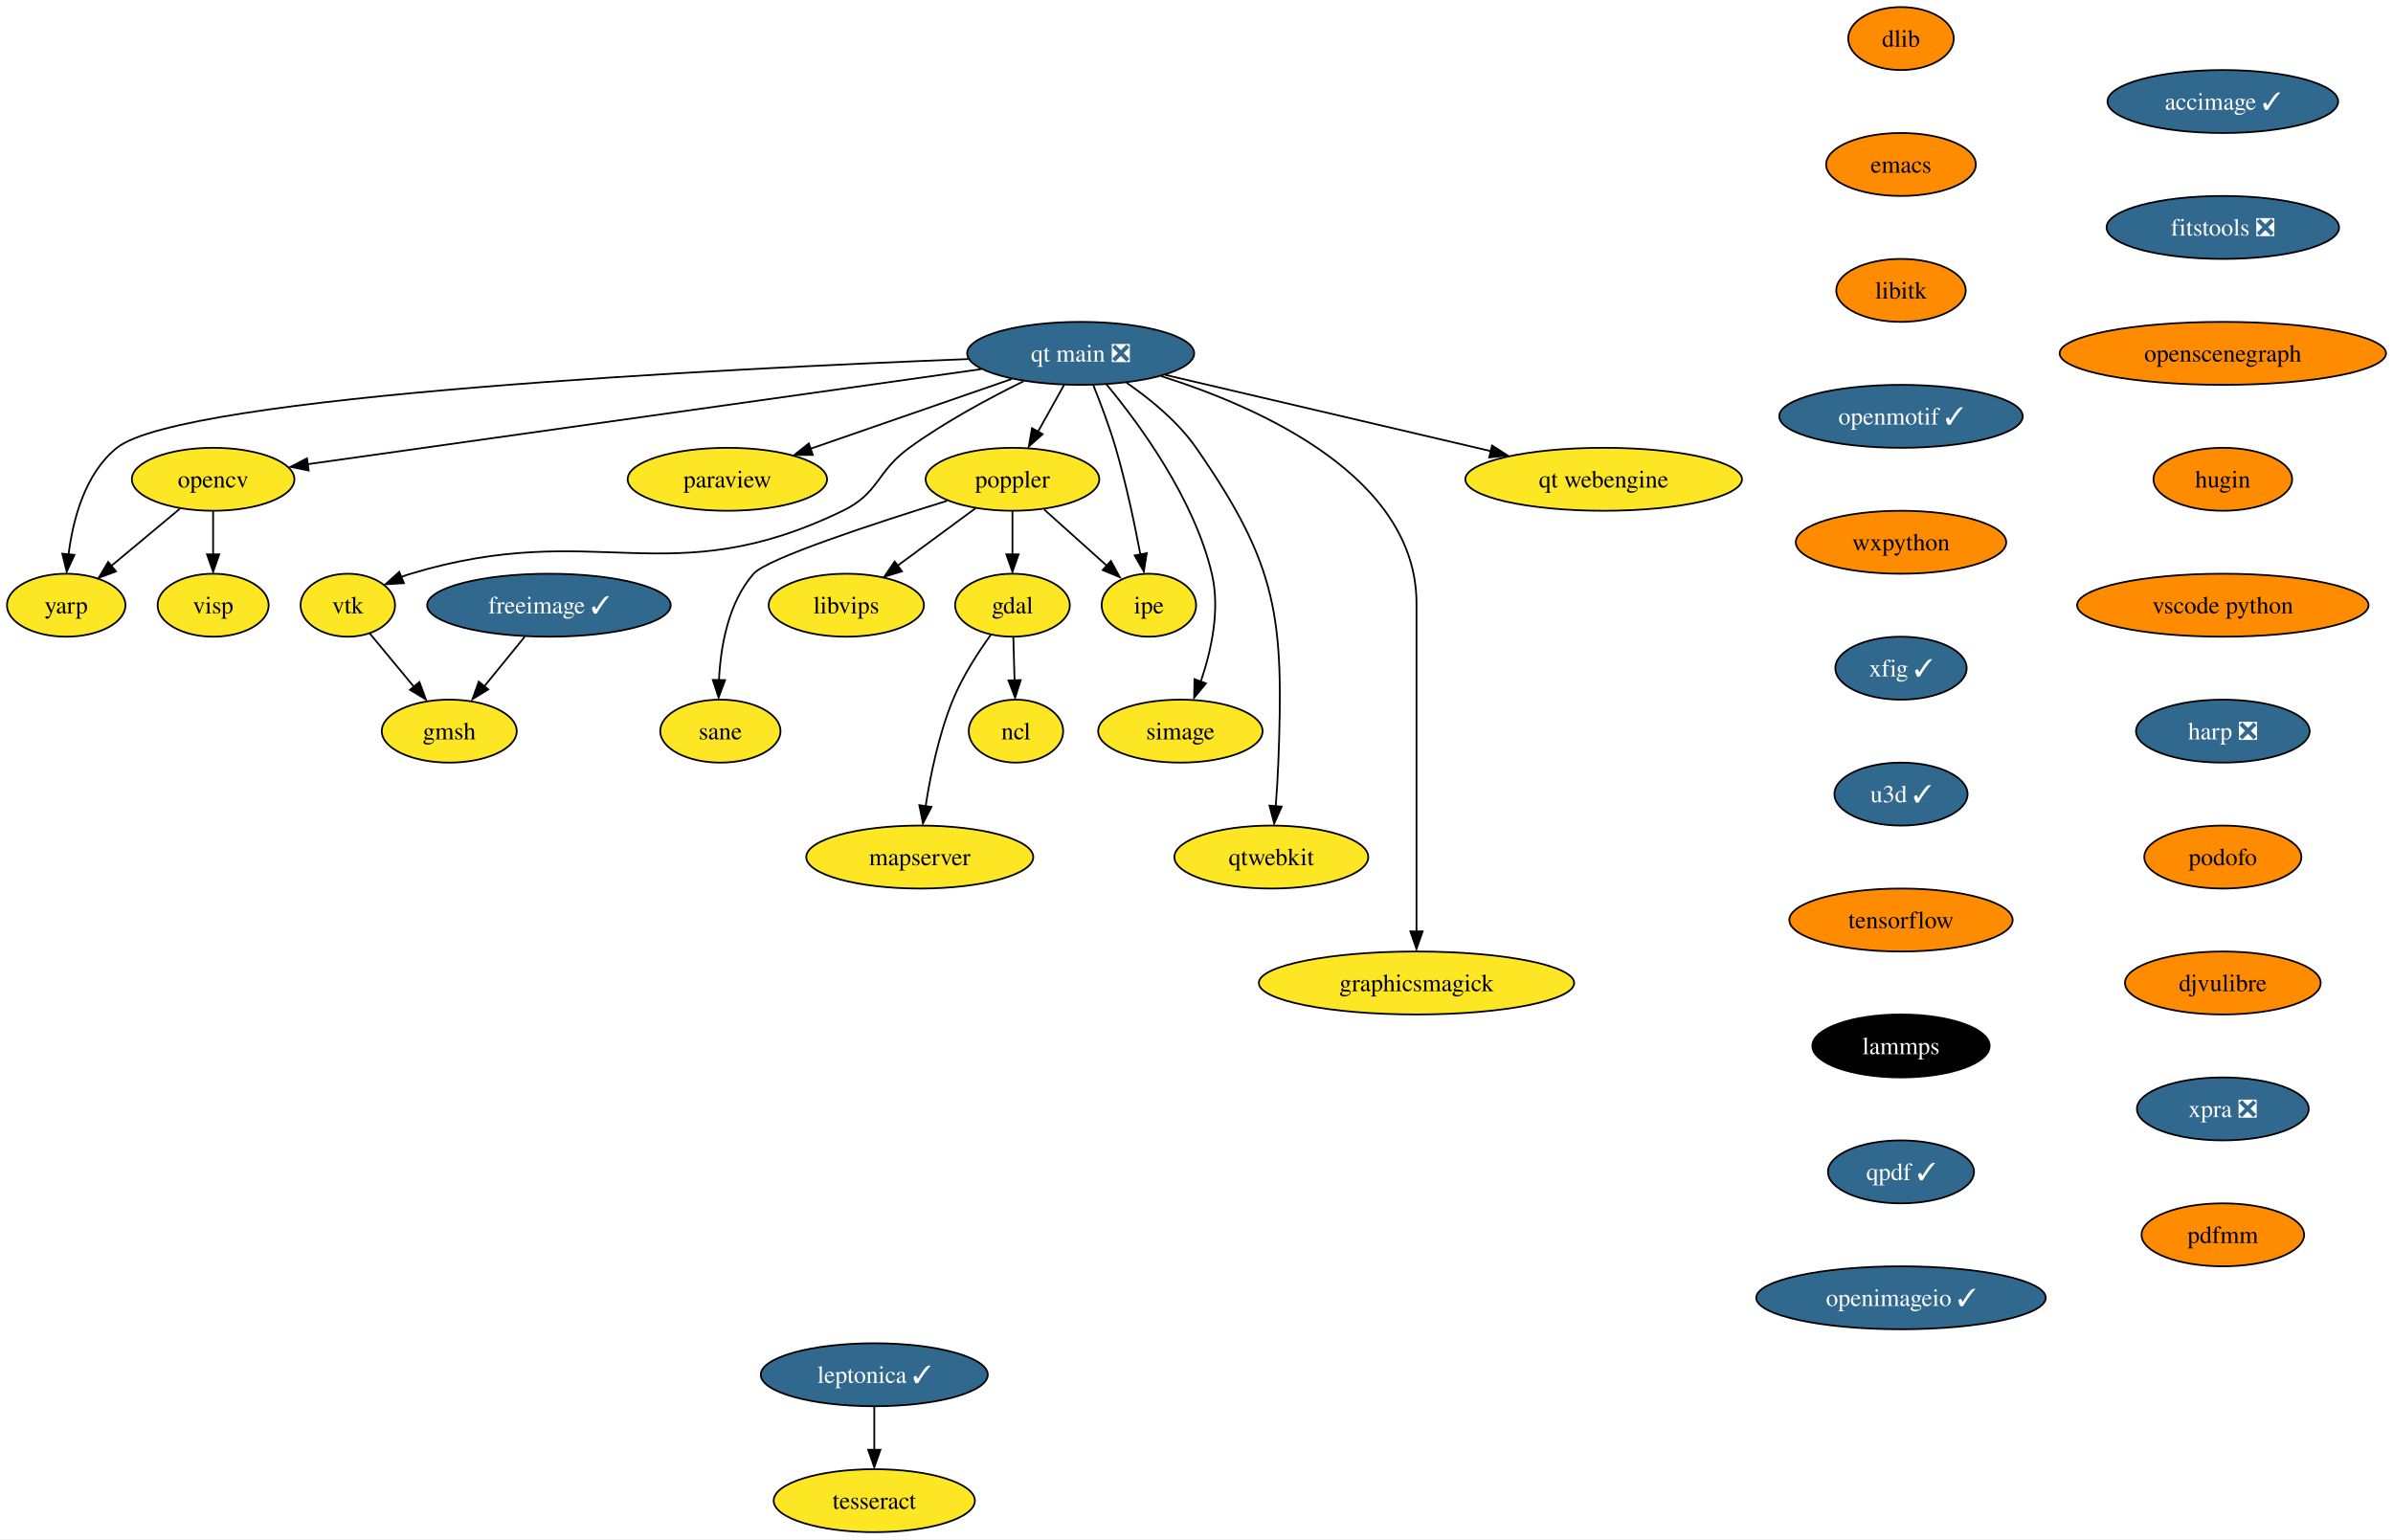
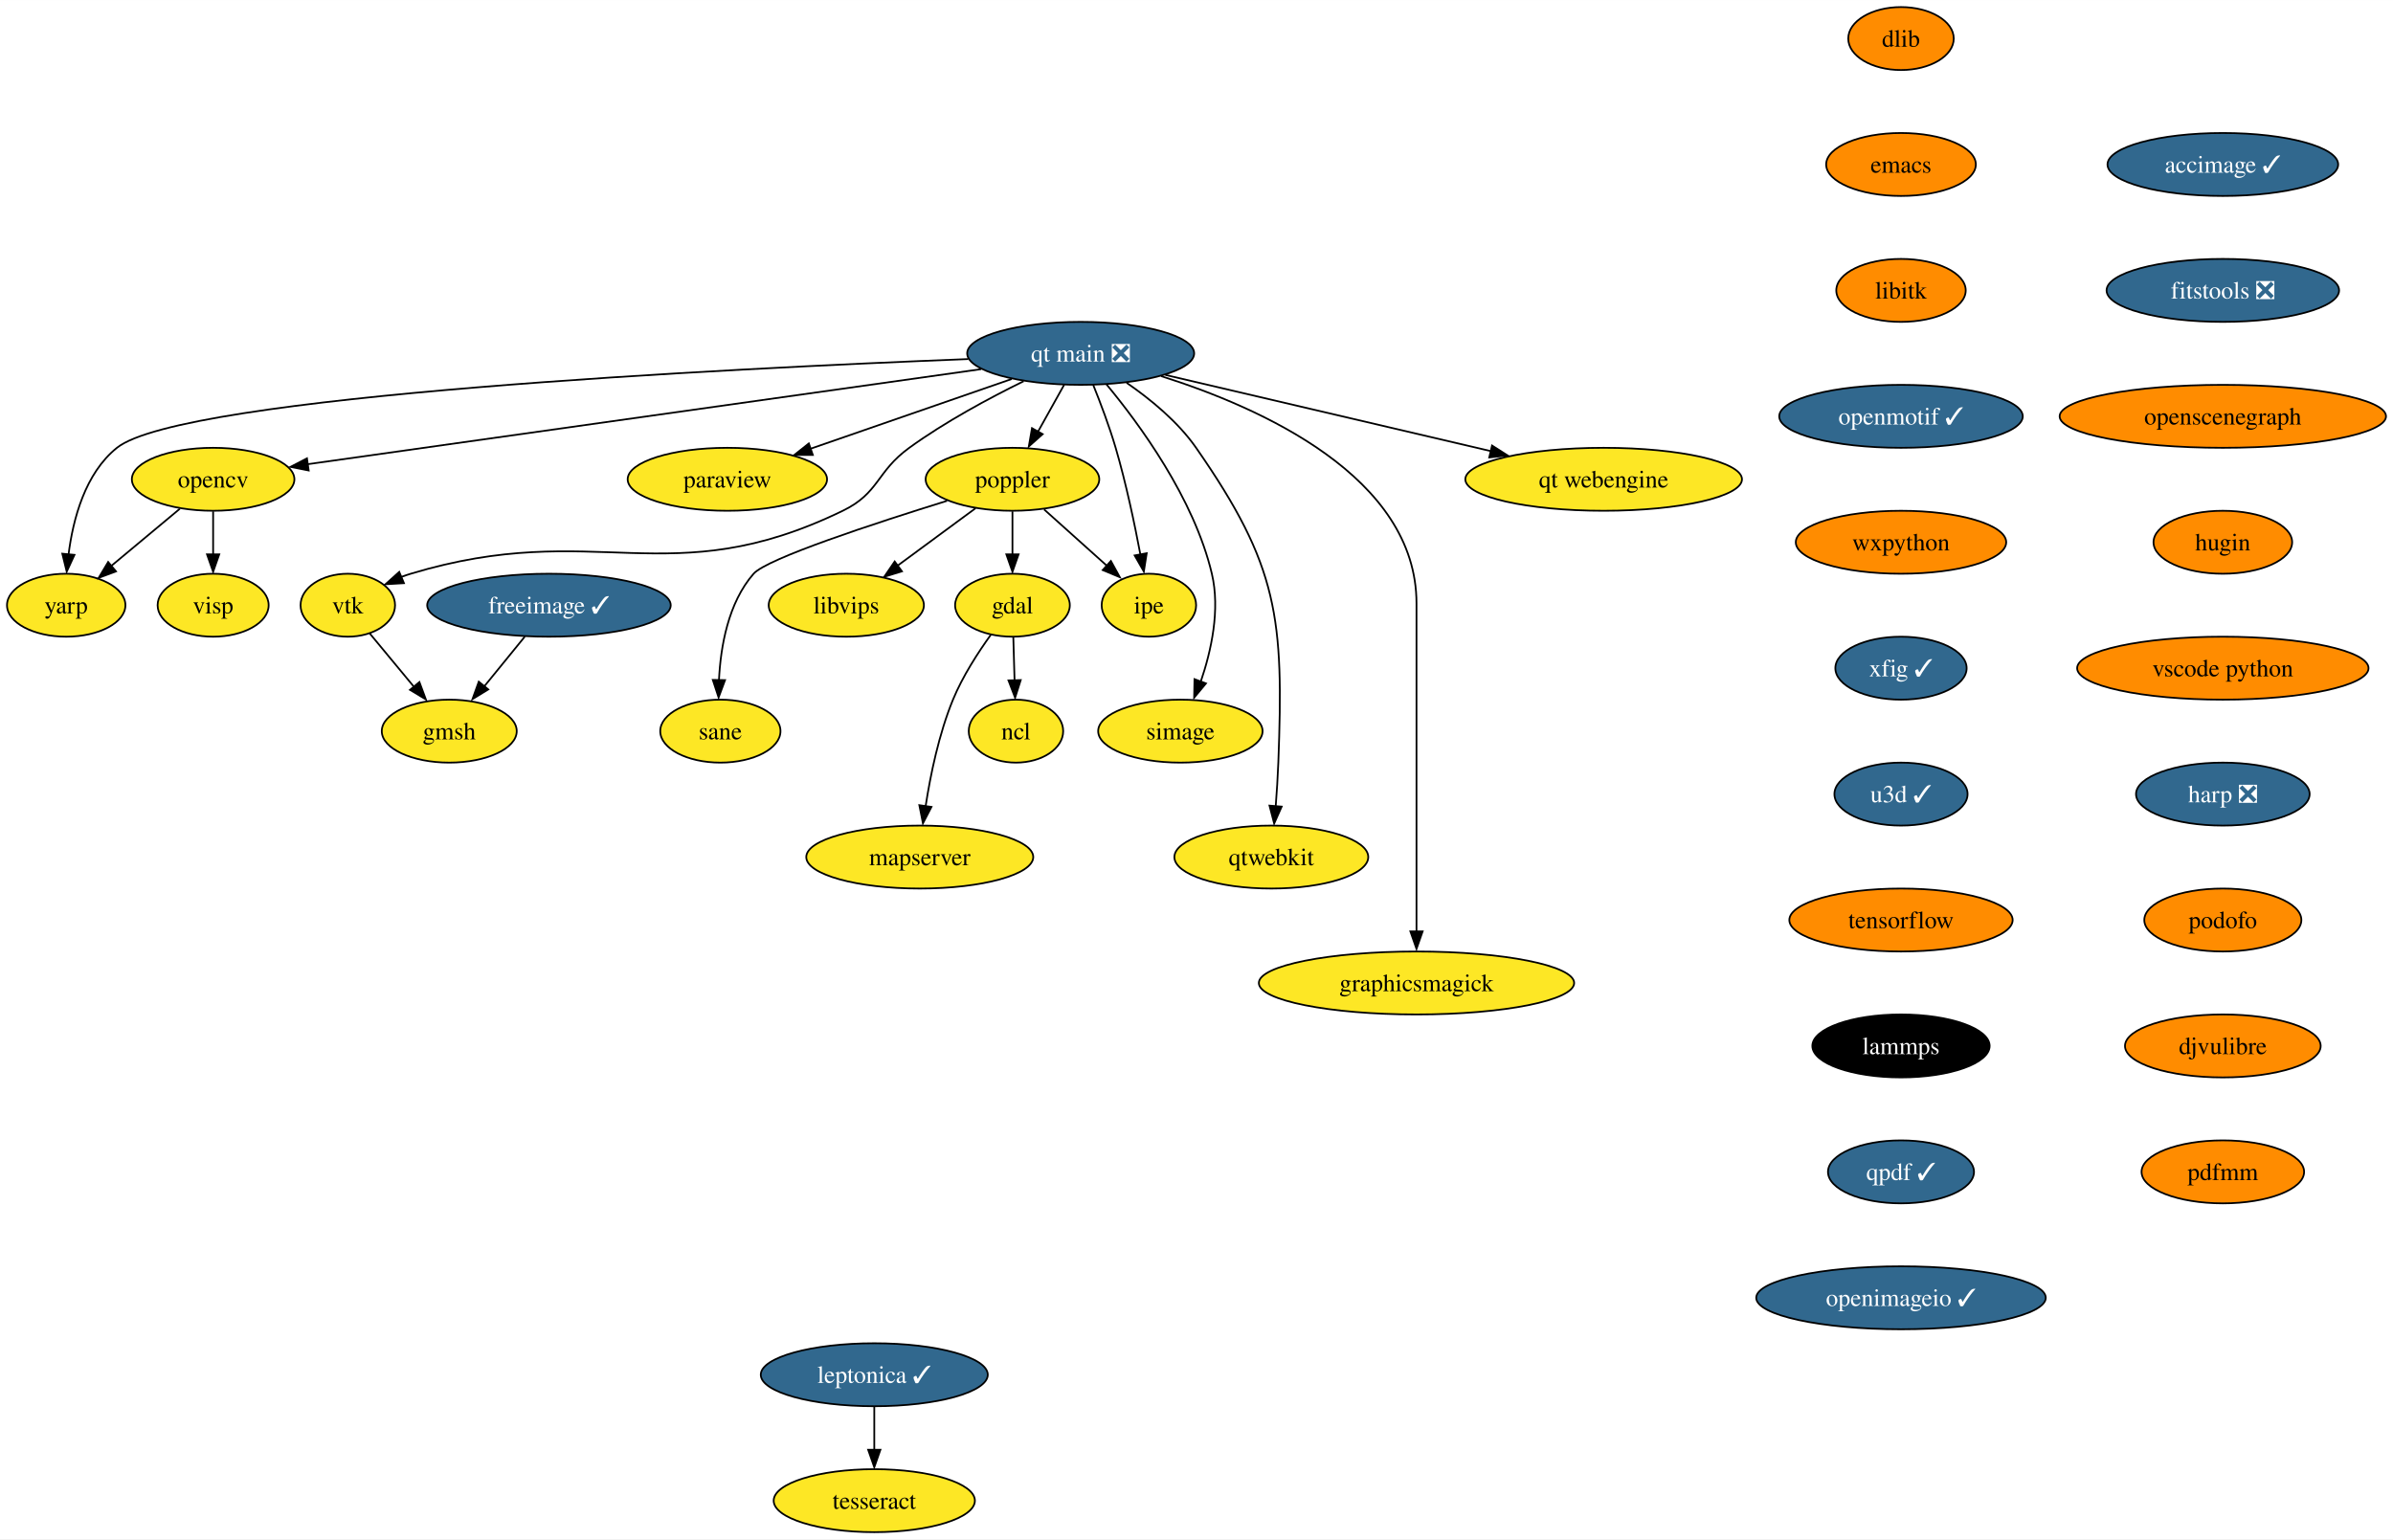
<svg xmlns="http://www.w3.org/2000/svg" xmlns:xlink="http://www.w3.org/1999/xlink" width="1368pt" height="880pt" viewBox="0.00 0.00 1368.14 880.00">
  <g id="graph0" class="graph" transform="scale(1 1) rotate(0) translate(4 876)">
    <polygon fill="white" stroke="none" points="-4,4 -4,-876 1364.14,-876 1364.14,4 -4,4" />
    <g id="node1" class="node">
      <g id="a_node1">
        <a xlink:href="https://github.com/conda-forge/dlib-feedstock" xlink:title="dlib">
          <ellipse fill="#ff8c00" stroke="black" cx="1082.85" cy="-854" rx="30.16" ry="18" />
          <text text-anchor="middle" x="1082.85" y="-849.33" font-family="Times,serif" font-size="14.00">dlib</text>
        </a>
      </g>
    </g>
    <g id="node2" class="node">
      <g id="a_node2">
        <a xlink:href="https://github.com/conda-forge/emacs-feedstock" xlink:title="emacs">
          <ellipse fill="#ff8c00" stroke="black" cx="1082.85" cy="-782" rx="42.79" ry="18" />
          <text text-anchor="middle" x="1082.85" y="-777.33" font-family="Times,serif" font-size="14.00">emacs</text>
        </a>
      </g>
    </g>
    <g id="node3" class="node">
      <g id="a_node3">
        <a xlink:href="https://github.com/conda-forge/libitk-feedstock" xlink:title="libitk">
          <ellipse fill="#ff8c00" stroke="black" cx="1082.85" cy="-710" rx="37" ry="18" />
          <text text-anchor="middle" x="1082.85" y="-705.33" font-family="Times,serif" font-size="14.00">libitk</text>
        </a>
      </g>
    </g>
    <g id="node9" class="node">
      <g id="a_node9">
        <a xlink:href="https://github.com/conda-forge/openmotif-feedstock/pull/15" xlink:title="openmotif ✓">
          <ellipse fill="#31688e" stroke="black" cx="1082.85" cy="-638" rx="69.62" ry="18" />
          <text text-anchor="middle" x="1082.85" y="-633.33" font-family="Times,serif" font-size="14.00" fill="white">openmotif ✓</text>
        </a>
      </g>
    </g>
    <g id="node4" class="node">
      <g id="a_node4">
        <a xlink:href="https://github.com/conda-forge/freeimage-feedstock/pull/46" xlink:title="freeimage ✓">
          <ellipse fill="#31688e" stroke="black" cx="309.85" cy="-530" rx="69.62" ry="18" />
          <text text-anchor="middle" x="309.85" y="-525.33" font-family="Times,serif" font-size="14.00" fill="white">freeimage ✓</text>
        </a>
      </g>
    </g>
    <g id="node5" class="node">
      <g id="a_node5">
        <a xlink:href="https://github.com/conda-forge/gmsh-feedstock" xlink:title="gmsh">
          <ellipse fill="#fde725" stroke="black" cx="252.85" cy="-458" rx="38.58" ry="18" />
          <text text-anchor="middle" x="252.85" y="-453.32" font-family="Times,serif" font-size="14.00">gmsh</text>
        </a>
      </g>
    </g>
    <g id="edge3" class="edge">
      <path fill="none" stroke="black" d="M296.05,-512.05C289.09,-503.5 280.51,-492.97 272.84,-483.56" />
      <polygon fill="black" stroke="black" points="275.15,-481.85 266.13,-476.31 269.73,-486.27 275.15,-481.85" />
    </g>
    <g id="node6" class="node">
      <g id="a_node6">
        <a xlink:href="https://github.com/conda-forge/gdal-feedstock" xlink:title="gdal">
          <ellipse fill="#fde725" stroke="black" cx="574.85" cy="-530" rx="32.79" ry="18" />
          <text text-anchor="middle" x="574.85" y="-525.33" font-family="Times,serif" font-size="14.00">gdal</text>
        </a>
      </g>
    </g>
    <g id="node7" class="node">
      <g id="a_node7">
        <a xlink:href="https://github.com/conda-forge/ncl-feedstock" xlink:title="ncl">
          <ellipse fill="#fde725" stroke="black" cx="576.85" cy="-458" rx="27" ry="18" />
          <text text-anchor="middle" x="576.85" y="-453.32" font-family="Times,serif" font-size="14.00">ncl</text>
        </a>
      </g>
    </g>
    <g id="edge4" class="edge">
      <path fill="none" stroke="black" d="M575.34,-511.7C575.55,-504.24 575.81,-495.32 576.05,-486.97" />
      <polygon fill="black" stroke="black" points="579.57,-487.2 576.36,-477.1 572.57,-487 579.57,-487.2" />
    </g>
    <g id="node8" class="node">
      <g id="a_node8">
        <a xlink:href="https://github.com/conda-forge/mapserver-feedstock" xlink:title="mapserver">
          <ellipse fill="#fde725" stroke="black" cx="521.85" cy="-386" rx="64.89" ry="18" />
          <text text-anchor="middle" x="521.85" y="-381.32" font-family="Times,serif" font-size="14.00">mapserver</text>
        </a>
      </g>
    </g>
    <g id="edge5" class="edge">
      <path fill="none" stroke="black" d="M562.51,-513.13C555.21,-503.02 546.34,-489.34 540.85,-476 532.81,-456.46 527.98,-433.06 525.21,-415.15" />
      <polygon fill="black" stroke="black" points="528.54,-414.68 523.67,-405.27 521.6,-415.67 528.54,-414.68" />
    </g>
    <g id="node13" class="node">
      <g id="a_node13">
        <a xlink:href="https://github.com/conda-forge/wxpython-feedstock" xlink:title="wxpython">
          <ellipse fill="#ff8c00" stroke="black" cx="1082.85" cy="-566" rx="60.15" ry="18" />
          <text text-anchor="middle" x="1082.85" y="-561.33" font-family="Times,serif" font-size="14.00">wxpython</text>
        </a>
      </g>
    </g>
    <g id="node10" class="node">
      <g id="a_node10">
        <a xlink:href="https://github.com/conda-forge/opencv-feedstock" xlink:title="opencv">
          <ellipse fill="#fde725" stroke="black" cx="117.85" cy="-602" rx="46.47" ry="18" />
          <text text-anchor="middle" x="117.85" y="-597.33" font-family="Times,serif" font-size="14.00">opencv</text>
        </a>
      </g>
    </g>
    <g id="node11" class="node">
      <g id="a_node11">
        <a xlink:href="https://github.com/conda-forge/yarp-feedstock" xlink:title="yarp">
          <ellipse fill="#fde725" stroke="black" cx="33.85" cy="-530" rx="33.85" ry="18" />
          <text text-anchor="middle" x="33.85" y="-525.33" font-family="Times,serif" font-size="14.00">yarp</text>
        </a>
      </g>
    </g>
    <g id="edge7" class="edge">
      <path fill="none" stroke="black" d="M98.79,-585.12C87.22,-575.48 72.31,-563.06 59.7,-552.54" />
      <polygon fill="black" stroke="black" points="62.32,-549.34 52.4,-545.63 57.84,-554.72 62.32,-549.34" />
    </g>
    <g id="node12" class="node">
      <g id="a_node12">
        <a xlink:href="https://github.com/conda-forge/visp-feedstock" xlink:title="visp">
          <ellipse fill="#fde725" stroke="black" cx="117.85" cy="-530" rx="31.74" ry="18" />
          <text text-anchor="middle" x="117.85" y="-525.33" font-family="Times,serif" font-size="14.00">visp</text>
        </a>
      </g>
    </g>
    <g id="edge8" class="edge">
      <path fill="none" stroke="black" d="M117.85,-583.7C117.85,-576.24 117.85,-567.32 117.85,-558.97" />
      <polygon fill="black" stroke="black" points="121.35,-559.1 117.85,-549.1 114.35,-559.1 121.35,-559.1" />
    </g>
    <g id="node19" class="node">
      <g id="a_node19">
        <a xlink:href="https://github.com/conda-forge/xfig-feedstock/pull/8" xlink:title="xfig ✓">
          <ellipse fill="#31688e" stroke="black" cx="1082.85" cy="-494" rx="37.53" ry="18" />
          <text text-anchor="middle" x="1082.85" y="-489.32" font-family="Times,serif" font-size="14.00" fill="white">xfig ✓</text>
        </a>
      </g>
    </g>
    <g id="node14" class="node">
      <g id="a_node14">
        <a xlink:href="https://github.com/conda-forge/paraview-feedstock" xlink:title="paraview">
          <ellipse fill="#fde725" stroke="black" cx="411.85" cy="-602" rx="57" ry="18" />
          <text text-anchor="middle" x="411.85" y="-597.33" font-family="Times,serif" font-size="14.00">paraview</text>
        </a>
      </g>
    </g>
    <g id="node15" class="node">
      <g id="a_node15">
        <a xlink:href="https://github.com/conda-forge/poppler-feedstock" xlink:title="poppler">
          <ellipse fill="#fde725" stroke="black" cx="574.85" cy="-602" rx="49.63" ry="18" />
          <text text-anchor="middle" x="574.85" y="-597.33" font-family="Times,serif" font-size="14.00">poppler</text>
        </a>
      </g>
    </g>
    <g id="edge10" class="edge">
      <path fill="none" stroke="black" d="M574.85,-583.7C574.85,-576.24 574.85,-567.32 574.85,-558.97" />
      <polygon fill="black" stroke="black" points="578.35,-559.1 574.85,-549.1 571.35,-559.1 578.35,-559.1" />
    </g>
    <g id="node16" class="node">
      <g id="a_node16">
        <a xlink:href="https://github.com/conda-forge/libvips-feedstock" xlink:title="libvips">
          <ellipse fill="#fde725" stroke="black" cx="479.85" cy="-530" rx="44.37" ry="18" />
          <text text-anchor="middle" x="479.85" y="-525.33" font-family="Times,serif" font-size="14.00">libvips</text>
        </a>
      </g>
    </g>
    <g id="edge11" class="edge">
      <path fill="none" stroke="black" d="M553.76,-585.46C540.64,-575.79 523.56,-563.21 509.13,-552.58" />
      <polygon fill="black" stroke="black" points="511.67,-549.37 501.54,-546.25 507.52,-555 511.67,-549.37" />
    </g>
    <g id="node17" class="node">
      <g id="a_node17">
        <a xlink:href="https://github.com/conda-forge/ipe-feedstock" xlink:title="ipe">
          <ellipse fill="#fde725" stroke="black" cx="652.85" cy="-530" rx="27" ry="18" />
          <text text-anchor="middle" x="652.85" y="-525.33" font-family="Times,serif" font-size="14.00">ipe</text>
        </a>
      </g>
    </g>
    <g id="edge12" class="edge">
      <path fill="none" stroke="black" d="M592.94,-584.76C603.73,-575.08 617.55,-562.67 629.2,-552.22" />
      <polygon fill="black" stroke="black" points="631.12,-555.3 636.23,-546.02 626.45,-550.09 631.12,-555.3" />
    </g>
    <g id="node18" class="node">
      <g id="a_node18">
        <a xlink:href="https://github.com/conda-forge/sane-feedstock" xlink:title="sane">
          <ellipse fill="#fde725" stroke="black" cx="407.85" cy="-458" rx="34.37" ry="18" />
          <text text-anchor="middle" x="407.85" y="-453.32" font-family="Times,serif" font-size="14.00">sane</text>
        </a>
      </g>
    </g>
    <g id="edge13" class="edge">
      <path fill="none" stroke="black" d="M537.45,-589.69C496.14,-576.88 434.42,-556.65 426.85,-548 412.31,-531.38 407.98,-506.37 407.05,-487.1" />
      <polygon fill="black" stroke="black" points="410.53,-487.17 406.84,-477.24 403.53,-487.3 410.53,-487.17" />
    </g>
    <g id="node20" class="node">
      <g id="a_node20">
        <a xlink:href="https://github.com/conda-forge/u3d-feedstock/pull/25" xlink:title="u3d ✓">
          <ellipse fill="#31688e" stroke="black" cx="1082.85" cy="-422" rx="38.06" ry="18" />
          <text text-anchor="middle" x="1082.85" y="-417.32" font-family="Times,serif" font-size="14.00" fill="white">u3d ✓</text>
        </a>
      </g>
    </g>
    <g id="node21" class="node">
      <g id="a_node21">
        <a xlink:href="https://github.com/conda-forge/tensorflow-feedstock" xlink:title="tensorflow">
          <ellipse fill="#ff8c00" stroke="black" cx="1082.85" cy="-350" rx="63.84" ry="18" />
          <text text-anchor="middle" x="1082.85" y="-345.32" font-family="Times,serif" font-size="14.00">tensorflow</text>
        </a>
      </g>
    </g>
    <g id="node25" class="node">
      <g id="a_node25">
        <a xlink:href="https://github.com/conda-forge/lammps-feedstock" xlink:title="lammps">
          <ellipse fill="#000000" stroke="black" cx="1082.85" cy="-278" rx="50.68" ry="18" />
          <text text-anchor="middle" x="1082.85" y="-273.32" font-family="Times,serif" font-size="14.00" fill="white">lammps</text>
        </a>
      </g>
    </g>
    <g id="node22" class="node">
      <g id="a_node22">
        <a xlink:href="https://github.com/conda-forge/vtk-feedstock" xlink:title="vtk">
          <ellipse fill="#fde725" stroke="black" cx="194.85" cy="-530" rx="27.01" ry="18" />
          <text text-anchor="middle" x="194.85" y="-525.33" font-family="Times,serif" font-size="14.00">vtk</text>
        </a>
      </g>
    </g>
    <g id="edge17" class="edge">
      <path fill="none" stroke="black" d="M207.43,-513.81C214.75,-504.98 224.15,-493.64 232.49,-483.56" />
      <polygon fill="black" stroke="black" points="235.79,-486.07 239.48,-476.13 230.4,-481.6 235.79,-486.07" />
    </g>
    <g id="node23" class="node">
      <g id="a_node23">
        <a xlink:href="https://github.com/conda-forge/simage-feedstock" xlink:title="simage">
          <ellipse fill="#fde725" stroke="black" cx="670.85" cy="-458" rx="47" ry="18" />
          <text text-anchor="middle" x="670.85" y="-453.32" font-family="Times,serif" font-size="14.00">simage</text>
        </a>
      </g>
    </g>
    <g id="node24" class="node">
      <g id="a_node24">
        <a xlink:href="https://github.com/conda-forge/qtwebkit-feedstock" xlink:title="qtwebkit">
          <ellipse fill="#fde725" stroke="black" cx="722.85" cy="-386" rx="55.42" ry="18" />
          <text text-anchor="middle" x="722.85" y="-381.32" font-family="Times,serif" font-size="14.00">qtwebkit</text>
        </a>
      </g>
    </g>
    <g id="node26" class="node">
      <g id="a_node26">
        <a xlink:href="https://github.com/conda-forge/qpdf-feedstock/pull/35" xlink:title="qpdf ✓">
          <ellipse fill="#31688e" stroke="black" cx="1082.85" cy="-206" rx="41.74" ry="18" />
          <text text-anchor="middle" x="1082.85" y="-201.33" font-family="Times,serif" font-size="14.00" fill="white">qpdf ✓</text>
        </a>
      </g>
    </g>
    <g id="node29" class="node">
      <g id="a_node29">
        <a xlink:href="https://github.com/conda-forge/openimageio-feedstock/pull/90" xlink:title="openimageio ✓">
          <ellipse fill="#31688e" stroke="black" cx="1082.85" cy="-134" rx="82.77" ry="18" />
          <text text-anchor="middle" x="1082.85" y="-129.32" font-family="Times,serif" font-size="14.00" fill="white">openimageio ✓</text>
        </a>
      </g>
    </g>
    <g id="node27" class="node">
      <g id="a_node27">
        <a xlink:href="https://github.com/conda-forge/leptonica-feedstock/pull/46" xlink:title="leptonica ✓">
          <ellipse fill="#31688e" stroke="black" cx="495.85" cy="-90" rx="64.89" ry="18" />
          <text text-anchor="middle" x="495.85" y="-85.33" font-family="Times,serif" font-size="14.00" fill="white">leptonica ✓</text>
        </a>
      </g>
    </g>
    <g id="node28" class="node">
      <g id="a_node28">
        <a xlink:href="https://github.com/conda-forge/tesseract-feedstock" xlink:title="tesseract">
          <ellipse fill="#fde725" stroke="black" cx="495.85" cy="-18" rx="57.52" ry="18" />
          <text text-anchor="middle" x="495.85" y="-13.32" font-family="Times,serif" font-size="14.00">tesseract</text>
        </a>
      </g>
    </g>
    <g id="edge20" class="edge">
      <path fill="none" stroke="black" d="M495.85,-71.7C495.85,-64.24 495.85,-55.32 495.85,-46.97" />
      <polygon fill="black" stroke="black" points="499.35,-47.1 495.85,-37.1 492.35,-47.1 499.35,-47.1" />
    </g>
    <g id="node30" class="node">
      <g id="a_node30">
        <a xlink:href="https://github.com/conda-forge/graphicsmagick-feedstock" xlink:title="graphicsmagick">
          <ellipse fill="#fde725" stroke="black" cx="805.85" cy="-314" rx="90.14" ry="18" />
          <text text-anchor="middle" x="805.85" y="-309.32" font-family="Times,serif" font-size="14.00">graphicsmagick</text>
        </a>
      </g>
    </g>
    <g id="node31" class="node">
      <g id="a_node31">
        <a xlink:href="https://github.com/conda-forge/accimage-feedstock/pull/14" xlink:title="accimage ✓">
-           <ellipse fill="#31688e" stroke="black" cx="1266.85" cy="-818" rx="65.94" ry="18" />
-           <text text-anchor="middle" x="1266.85" y="-813.33" font-family="Times,serif" font-size="14.00" fill="white">accimage ✓</text>
+           <ellipse fill="#31688e" stroke="black" cx="1266.85" cy="-782" rx="65.94" ry="18" />
+           <text text-anchor="middle" x="1266.85" y="-777.33" font-family="Times,serif" font-size="14.00" fill="white">accimage ✓</text>
        </a>
      </g>
    </g>
    <g id="node32" class="node">
      <g id="a_node32">
        <a xlink:href="https://github.com/conda-forge/fitstools-feedstock/pull/6" xlink:title="fitstools ❎">
-           <ellipse fill="#31688e" stroke="black" cx="1266.85" cy="-746" rx="66.47" ry="18" />
-           <text text-anchor="middle" x="1266.85" y="-741.33" font-family="Times,serif" font-size="14.00" fill="white">fitstools ❎</text>
+           <ellipse fill="#31688e" stroke="black" cx="1266.85" cy="-710" rx="66.47" ry="18" />
+           <text text-anchor="middle" x="1266.85" y="-705.33" font-family="Times,serif" font-size="14.00" fill="white">fitstools ❎</text>
        </a>
      </g>
    </g>
    <g id="node33" class="node">
      <g id="a_node33">
        <a xlink:href="https://github.com/conda-forge/openscenegraph-feedstock" xlink:title="openscenegraph">
-           <ellipse fill="#ff8c00" stroke="black" cx="1266.85" cy="-674" rx="93.3" ry="18" />
-           <text text-anchor="middle" x="1266.85" y="-669.33" font-family="Times,serif" font-size="14.00">openscenegraph</text>
+           <ellipse fill="#ff8c00" stroke="black" cx="1266.85" cy="-638" rx="93.3" ry="18" />
+           <text text-anchor="middle" x="1266.85" y="-633.33" font-family="Times,serif" font-size="14.00">openscenegraph</text>
        </a>
      </g>
    </g>
    <g id="node34" class="node">
      <g id="a_node34">
        <a xlink:href="https://github.com/conda-forge/hugin-feedstock" xlink:title="hugin">
-           <ellipse fill="#ff8c00" stroke="black" cx="1266.85" cy="-602" rx="39.63" ry="18" />
-           <text text-anchor="middle" x="1266.85" y="-597.33" font-family="Times,serif" font-size="14.00">hugin</text>
+           <ellipse fill="#ff8c00" stroke="black" cx="1266.85" cy="-566" rx="39.63" ry="18" />
+           <text text-anchor="middle" x="1266.85" y="-561.33" font-family="Times,serif" font-size="14.00">hugin</text>
        </a>
      </g>
    </g>
    <g id="node35" class="node">
      <g id="a_node35">
        <a xlink:href="https://github.com/conda-forge/vscode-python-feedstock" xlink:title="vscode python">
-           <ellipse fill="#ff8c00" stroke="black" cx="1266.85" cy="-530" rx="83.3" ry="18" />
-           <text text-anchor="middle" x="1266.85" y="-525.33" font-family="Times,serif" font-size="14.00">vscode python</text>
+           <ellipse fill="#ff8c00" stroke="black" cx="1266.85" cy="-494" rx="83.3" ry="18" />
+           <text text-anchor="middle" x="1266.85" y="-489.32" font-family="Times,serif" font-size="14.00">vscode python</text>
        </a>
      </g>
    </g>
    <g id="node36" class="node">
      <g id="a_node36">
        <a xlink:href="https://github.com/conda-forge/harp-feedstock/pull/34" xlink:title="harp ❎">
-           <ellipse fill="#31688e" stroke="black" cx="1266.85" cy="-458" rx="49.63" ry="18" />
-           <text text-anchor="middle" x="1266.85" y="-453.32" font-family="Times,serif" font-size="14.00" fill="white">harp ❎</text>
+           <ellipse fill="#31688e" stroke="black" cx="1266.85" cy="-422" rx="49.63" ry="18" />
+           <text text-anchor="middle" x="1266.85" y="-417.32" font-family="Times,serif" font-size="14.00" fill="white">harp ❎</text>
        </a>
      </g>
    </g>
    <g id="node37" class="node">
      <g id="a_node37">
        <a xlink:href="https://github.com/conda-forge/podofo-feedstock" xlink:title="podofo">
-           <ellipse fill="#ff8c00" stroke="black" cx="1266.85" cy="-386" rx="44.9" ry="18" />
-           <text text-anchor="middle" x="1266.85" y="-381.32" font-family="Times,serif" font-size="14.00">podofo</text>
+           <ellipse fill="#ff8c00" stroke="black" cx="1266.85" cy="-350" rx="44.9" ry="18" />
+           <text text-anchor="middle" x="1266.85" y="-345.32" font-family="Times,serif" font-size="14.00">podofo</text>
        </a>
      </g>
    </g>
    <g id="node38" class="node">
      <g id="a_node38">
        <a xlink:href="https://github.com/conda-forge/djvulibre-feedstock" xlink:title="djvulibre">
-           <ellipse fill="#ff8c00" stroke="black" cx="1266.85" cy="-314" rx="55.94" ry="18" />
-           <text text-anchor="middle" x="1266.85" y="-309.32" font-family="Times,serif" font-size="14.00">djvulibre</text>
+           <ellipse fill="#ff8c00" stroke="black" cx="1266.85" cy="-278" rx="55.94" ry="18" />
+           <text text-anchor="middle" x="1266.85" y="-273.32" font-family="Times,serif" font-size="14.00">djvulibre</text>
        </a>
      </g>
    </g>
    <g id="node39" class="node">
      <g id="a_node39">
-         <a xlink:href="https://github.com/conda-forge/xpra-feedstock/pull/26" xlink:title="xpra ❎">
-           <ellipse fill="#31688e" stroke="black" cx="1266.85" cy="-242" rx="49.1" ry="18" />
-           <text text-anchor="middle" x="1266.85" y="-237.32" font-family="Times,serif" font-size="14.00" fill="white">xpra ❎</text>
-         </a>
-       </g>
-     </g>
-     <g id="node42" class="node">
-       <g id="a_node42">
        <a xlink:href="https://github.com/conda-forge/pdfmm-feedstock" xlink:title="pdfmm">
-           <ellipse fill="#ff8c00" stroke="black" cx="1266.85" cy="-170" rx="46.47" ry="18" />
-           <text text-anchor="middle" x="1266.85" y="-165.32" font-family="Times,serif" font-size="14.00">pdfmm</text>
+           <ellipse fill="#ff8c00" stroke="black" cx="1266.85" cy="-206" rx="46.47" ry="18" />
+           <text text-anchor="middle" x="1266.85" y="-201.32" font-family="Times,serif" font-size="14.00">pdfmm</text>
        </a>
      </g>
    </g>
    <g id="node40" class="node">
      <g id="a_node40">
        <a xlink:href="https://github.com/conda-forge/qt-main-feedstock/pull/195" xlink:title="qt main ❎">
          <ellipse fill="#31688e" stroke="black" cx="613.85" cy="-674" rx="64.89" ry="18" />
          <text text-anchor="middle" x="613.85" y="-669.33" font-family="Times,serif" font-size="14.00" fill="white">qt main ❎</text>
        </a>
      </g>
    </g>
    <g id="edge30" class="edge">
      <path fill="none" stroke="black" d="M556.95,-664.97C460.51,-651.36 266.25,-623.94 171.82,-610.62" />
      <polygon fill="black" stroke="black" points="172.48,-607.03 162.09,-609.1 171.5,-613.97 172.48,-607.03" />
    </g>
    <g id="edge31" class="edge">
      <path fill="none" stroke="black" d="M549.61,-670.74C412.41,-665.34 100.15,-649.91 62.85,-620 44.64,-605.4 37.73,-579.17 35.18,-558.96" />
      <polygon fill="black" stroke="black" points="38.58,-558.79 34.14,-549.17 31.62,-559.46 38.58,-558.79" />
    </g>
    <g id="edge32" class="edge">
      <path fill="none" stroke="black" d="M574.42,-659.34C541.4,-647.89 494.17,-631.53 459.13,-619.38" />
      <polygon fill="black" stroke="black" points="460.72,-615.89 450.13,-615.92 458.43,-622.5 460.72,-615.89" />
    </g>
    <g id="edge33" class="edge">
      <path fill="none" stroke="black" d="M604.41,-656.05C599.9,-647.97 594.41,-638.12 589.39,-629.11" />
      <polygon fill="black" stroke="black" points="592.12,-627.82 584.2,-620.79 586.01,-631.23 592.12,-627.82" />
    </g>
    <g id="edge34" class="edge">
      <path fill="none" stroke="black" d="M620.99,-656.04C625.14,-645.74 630.24,-632.27 633.85,-620 639.76,-599.85 644.66,-576.64 647.99,-558.97" />
      <polygon fill="black" stroke="black" points="651.6,-559.72 649.96,-549.25 644.71,-558.46 651.6,-559.72" />
    </g>
    <g id="edge35" class="edge">
      <path fill="none" stroke="black" d="M581.24,-658.07C561.55,-648.4 536.36,-634.87 515.85,-620 497.01,-606.35 498.78,-594.15 477.85,-584 378.03,-535.59 337.06,-580.04 230.85,-548 229.07,-547.46 227.27,-546.86 225.48,-546.19" />
      <polygon fill="black" stroke="black" points="226.95,-542.6 216.37,-541.97 224.25,-549.05 226.95,-542.6" />
    </g>
    <g id="edge36" class="edge">
      <path fill="none" stroke="black" d="M628.56,-656.32C647.36,-633.69 678.67,-591.1 688.85,-548 693.71,-527.42 688.53,-503.97 682.5,-486.3" />
      <polygon fill="black" stroke="black" points="685.48,-485.29 678.72,-477.13 678.92,-487.73 685.48,-485.29" />
    </g>
    <g id="edge37" class="edge">
      <path fill="none" stroke="black" d="M640.09,-657.19C653.63,-647.86 669.44,-634.96 679.85,-620 727.08,-552.13 729.96,-522.62 726.85,-440 726.54,-431.85 725.97,-423.02 725.35,-414.94" />
      <polygon fill="black" stroke="black" points="728.77,-414.85 724.47,-405.17 721.8,-415.42 728.77,-414.85" />
    </g>
    <g id="edge38" class="edge">
      <path fill="none" stroke="black" d="M659.84,-660.98C716.64,-643.04 805.85,-603.35 805.85,-531 805.85,-531 805.85,-531 805.85,-457 805.85,-417.57 805.85,-371.97 805.85,-343.31" />
      <polygon fill="black" stroke="black" points="809.35,-343.49 805.85,-333.49 802.35,-343.49 809.35,-343.49" />
    </g>
    <g id="node41" class="node">
      <g id="a_node41">
        <a xlink:href="https://github.com/conda-forge/qt-webengine-feedstock" xlink:title="qt webengine">
          <ellipse fill="#fde725" stroke="black" cx="912.85" cy="-602" rx="79.09" ry="18" />
          <text text-anchor="middle" x="912.85" y="-597.33" font-family="Times,serif" font-size="14.00">qt webengine</text>
        </a>
      </g>
    </g>
    <g id="edge39" class="edge">
      <path fill="none" stroke="black" d="M662.22,-661.68C712.84,-649.82 792.57,-631.16 848.48,-618.07" />
      <polygon fill="black" stroke="black" points="849.04,-621.3 857.98,-615.61 847.45,-614.48 849.04,-621.3" />
    </g>
  </g>
</svg>
